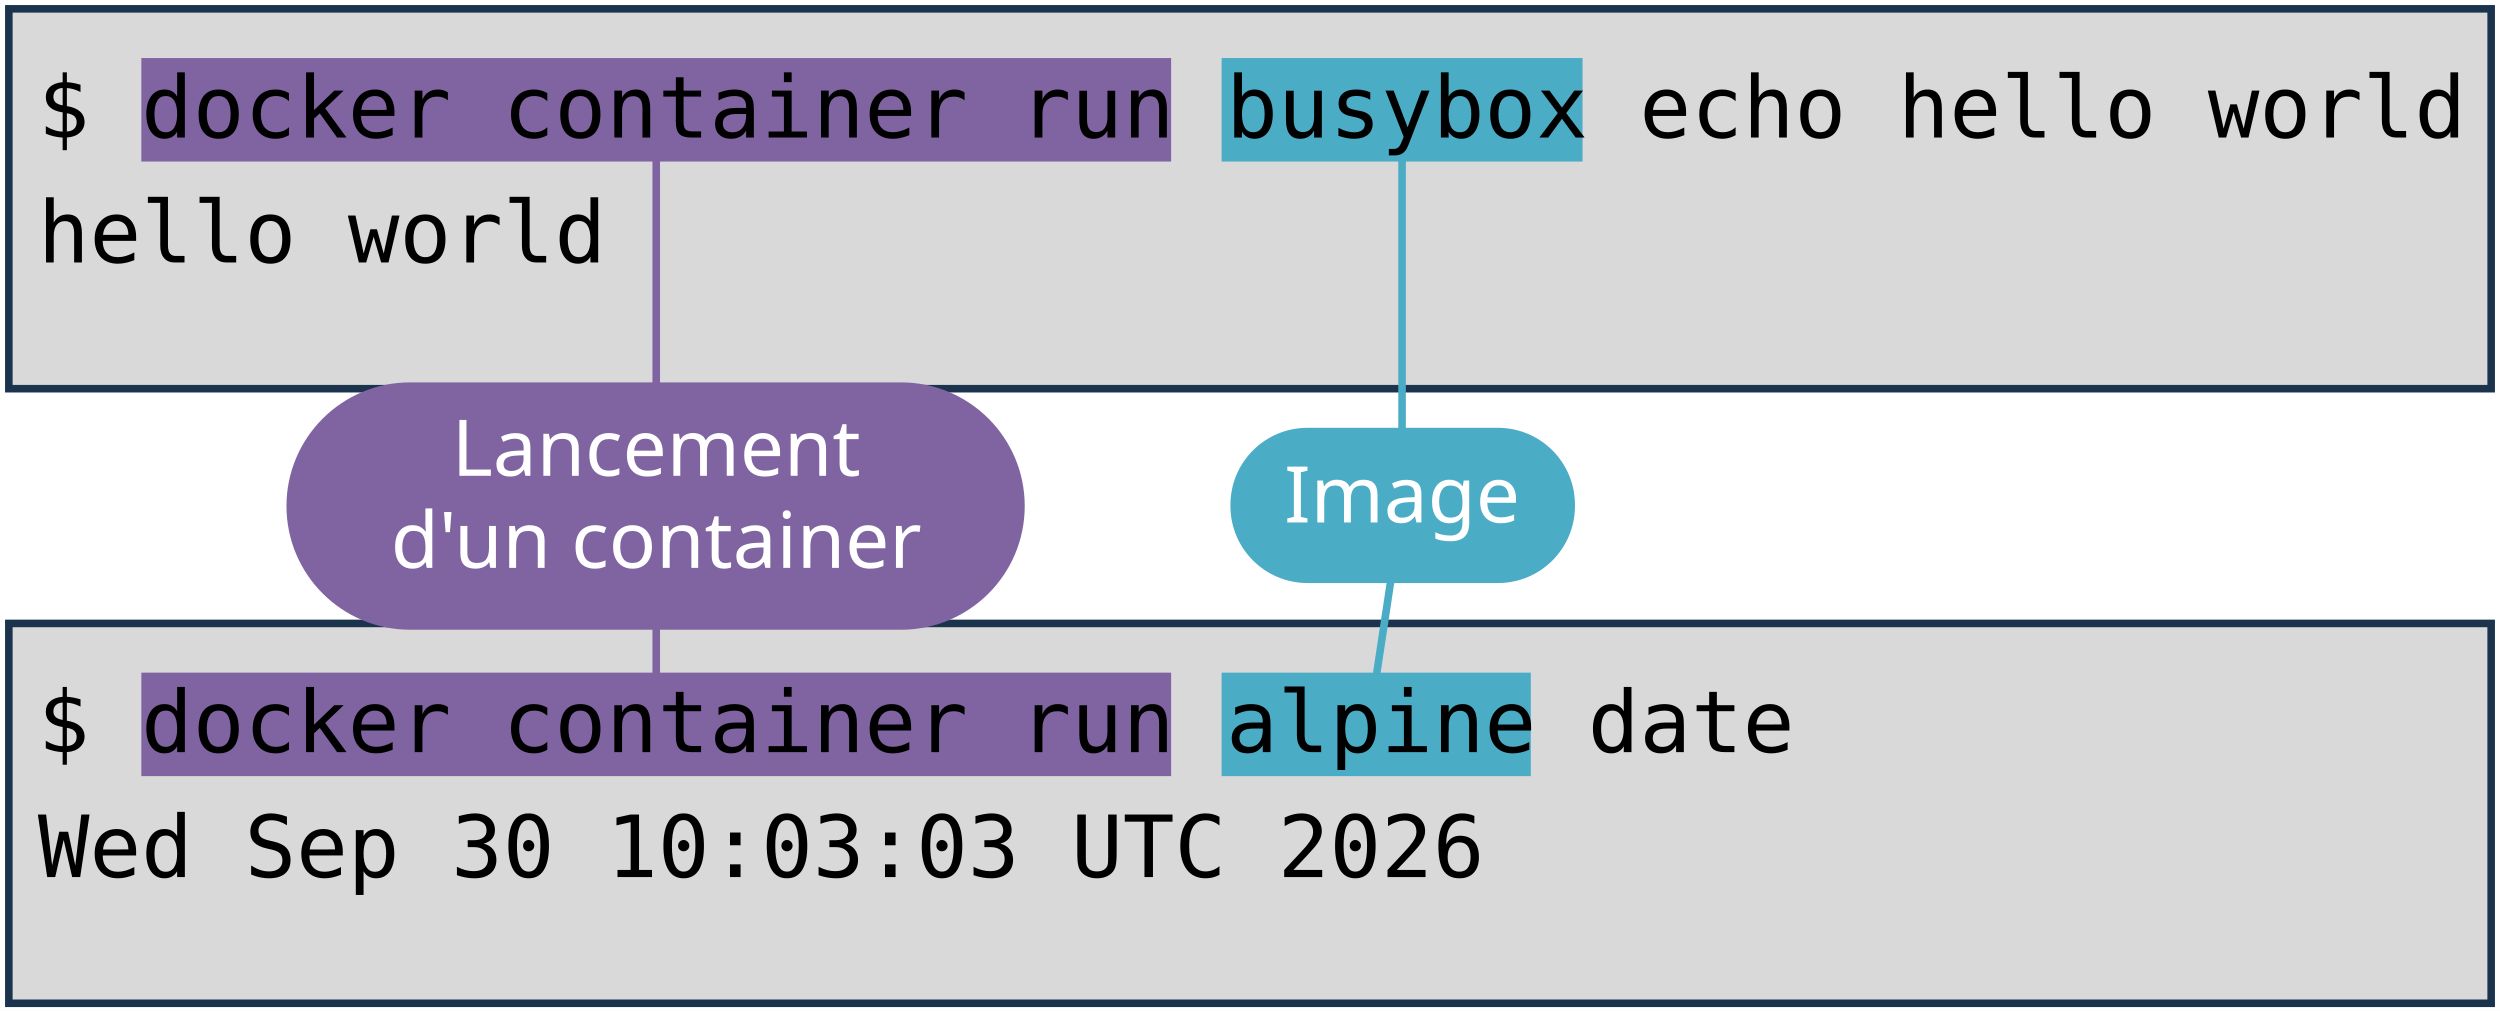
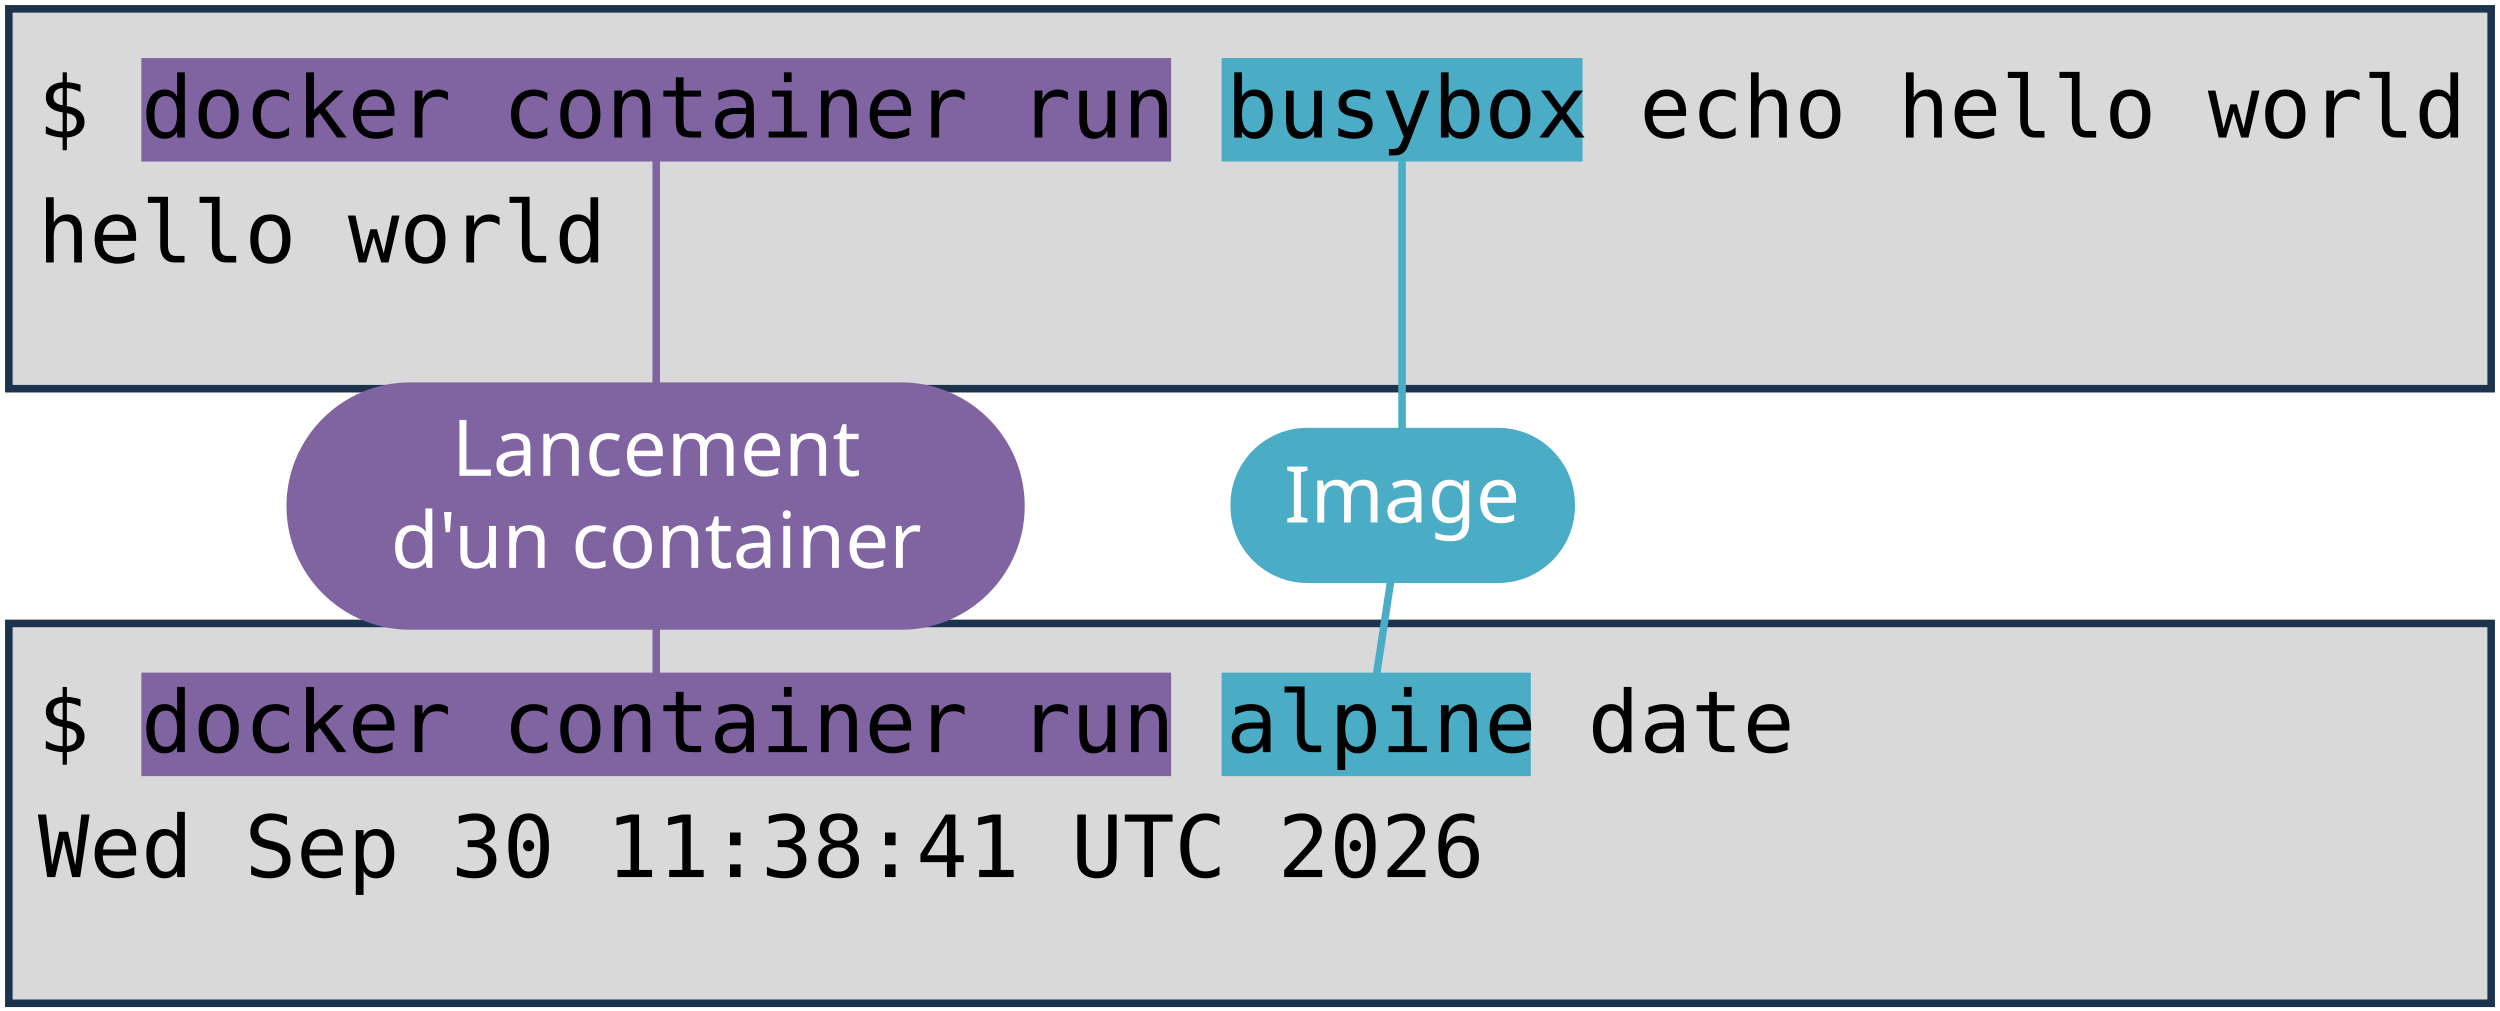
<svg xmlns="http://www.w3.org/2000/svg" viewBox="0 0 1981 801" width="1981" height="801" role="img" aria-label="Deux terminaux : docker container run busybox echo hello world, et docker container run alpine date. Annotations : lancement d'un container, image, commande lancée.">
  <style>
    .code { font-family: "DejaVu Sans Mono", Menlo, Consolas, monospace; font-size: 68px; fill: #000000; }
    .pill { font-family: "Trebuchet MS", "Century Gothic", Verdana, sans-serif; font-size: 62px; text-anchor: middle; }
  </style>
  <rect width="1981" height="801" fill="#FFFFFF" />
  <rect x="7" y="7" width="1967" height="301" fill="#D9D9D9" stroke="#1C334E" stroke-width="6" />
  <rect x="7" y="494" width="1967" height="301" fill="#D9D9D9" stroke="#1C334E" stroke-width="6" />
  <rect x="112" y="46" width="816" height="82" fill="#8064A2" />
  <rect x="112" y="533" width="816" height="82" fill="#8064A2" />
  <rect x="968" y="46" width="286" height="82" fill="#4BACC6" />
  <rect x="968" y="533" width="245" height="82" fill="#4BACC6" />
  <text x="30" y="109" class="code" xml:space="preserve">$ docker container run busybox echo hello world</text>
  <text x="30" y="208" class="code" xml:space="preserve">hello world</text>
  <text x="30" y="596" class="code" xml:space="preserve">$ docker container run alpine date</text>
-   <text x="30" y="695" class="code" xml:space="preserve">Wed Sep 30 10:03:03 UTC 2026</text>
+   <text x="30" y="695" class="code" xml:space="preserve">Wed Sep 30 11:38:41 UTC 2026</text>
  <path d="M 520 401 L 520 128" stroke="#8064A2" stroke-width="6" fill="none" stroke-linecap="round" />
  <path d="M 520 401 L 520 533" stroke="#8064A2" stroke-width="6" fill="none" stroke-linecap="round" />
  <rect x="227" y="303" width="585" height="196" rx="98" fill="#8064A2" />
  <text x="520" y="377" class="pill" fill="#FFFFFF">Lancement</text>
  <text x="520" y="450" class="pill" fill="#FFFFFF">d'un container</text>
  <path d="M 1111 401 L 1111 128" stroke="#4BACC6" stroke-width="6" fill="none" stroke-linecap="round" />
  <path d="M 1111 401 L 1091 533" stroke="#4BACC6" stroke-width="6" fill="none" stroke-linecap="round" />
  <rect x="975" y="339" width="273" height="123" rx="61" fill="#4BACC6" />
  <text x="1111" y="414" class="pill" fill="#FFFFFF">Image</text>
</svg>
